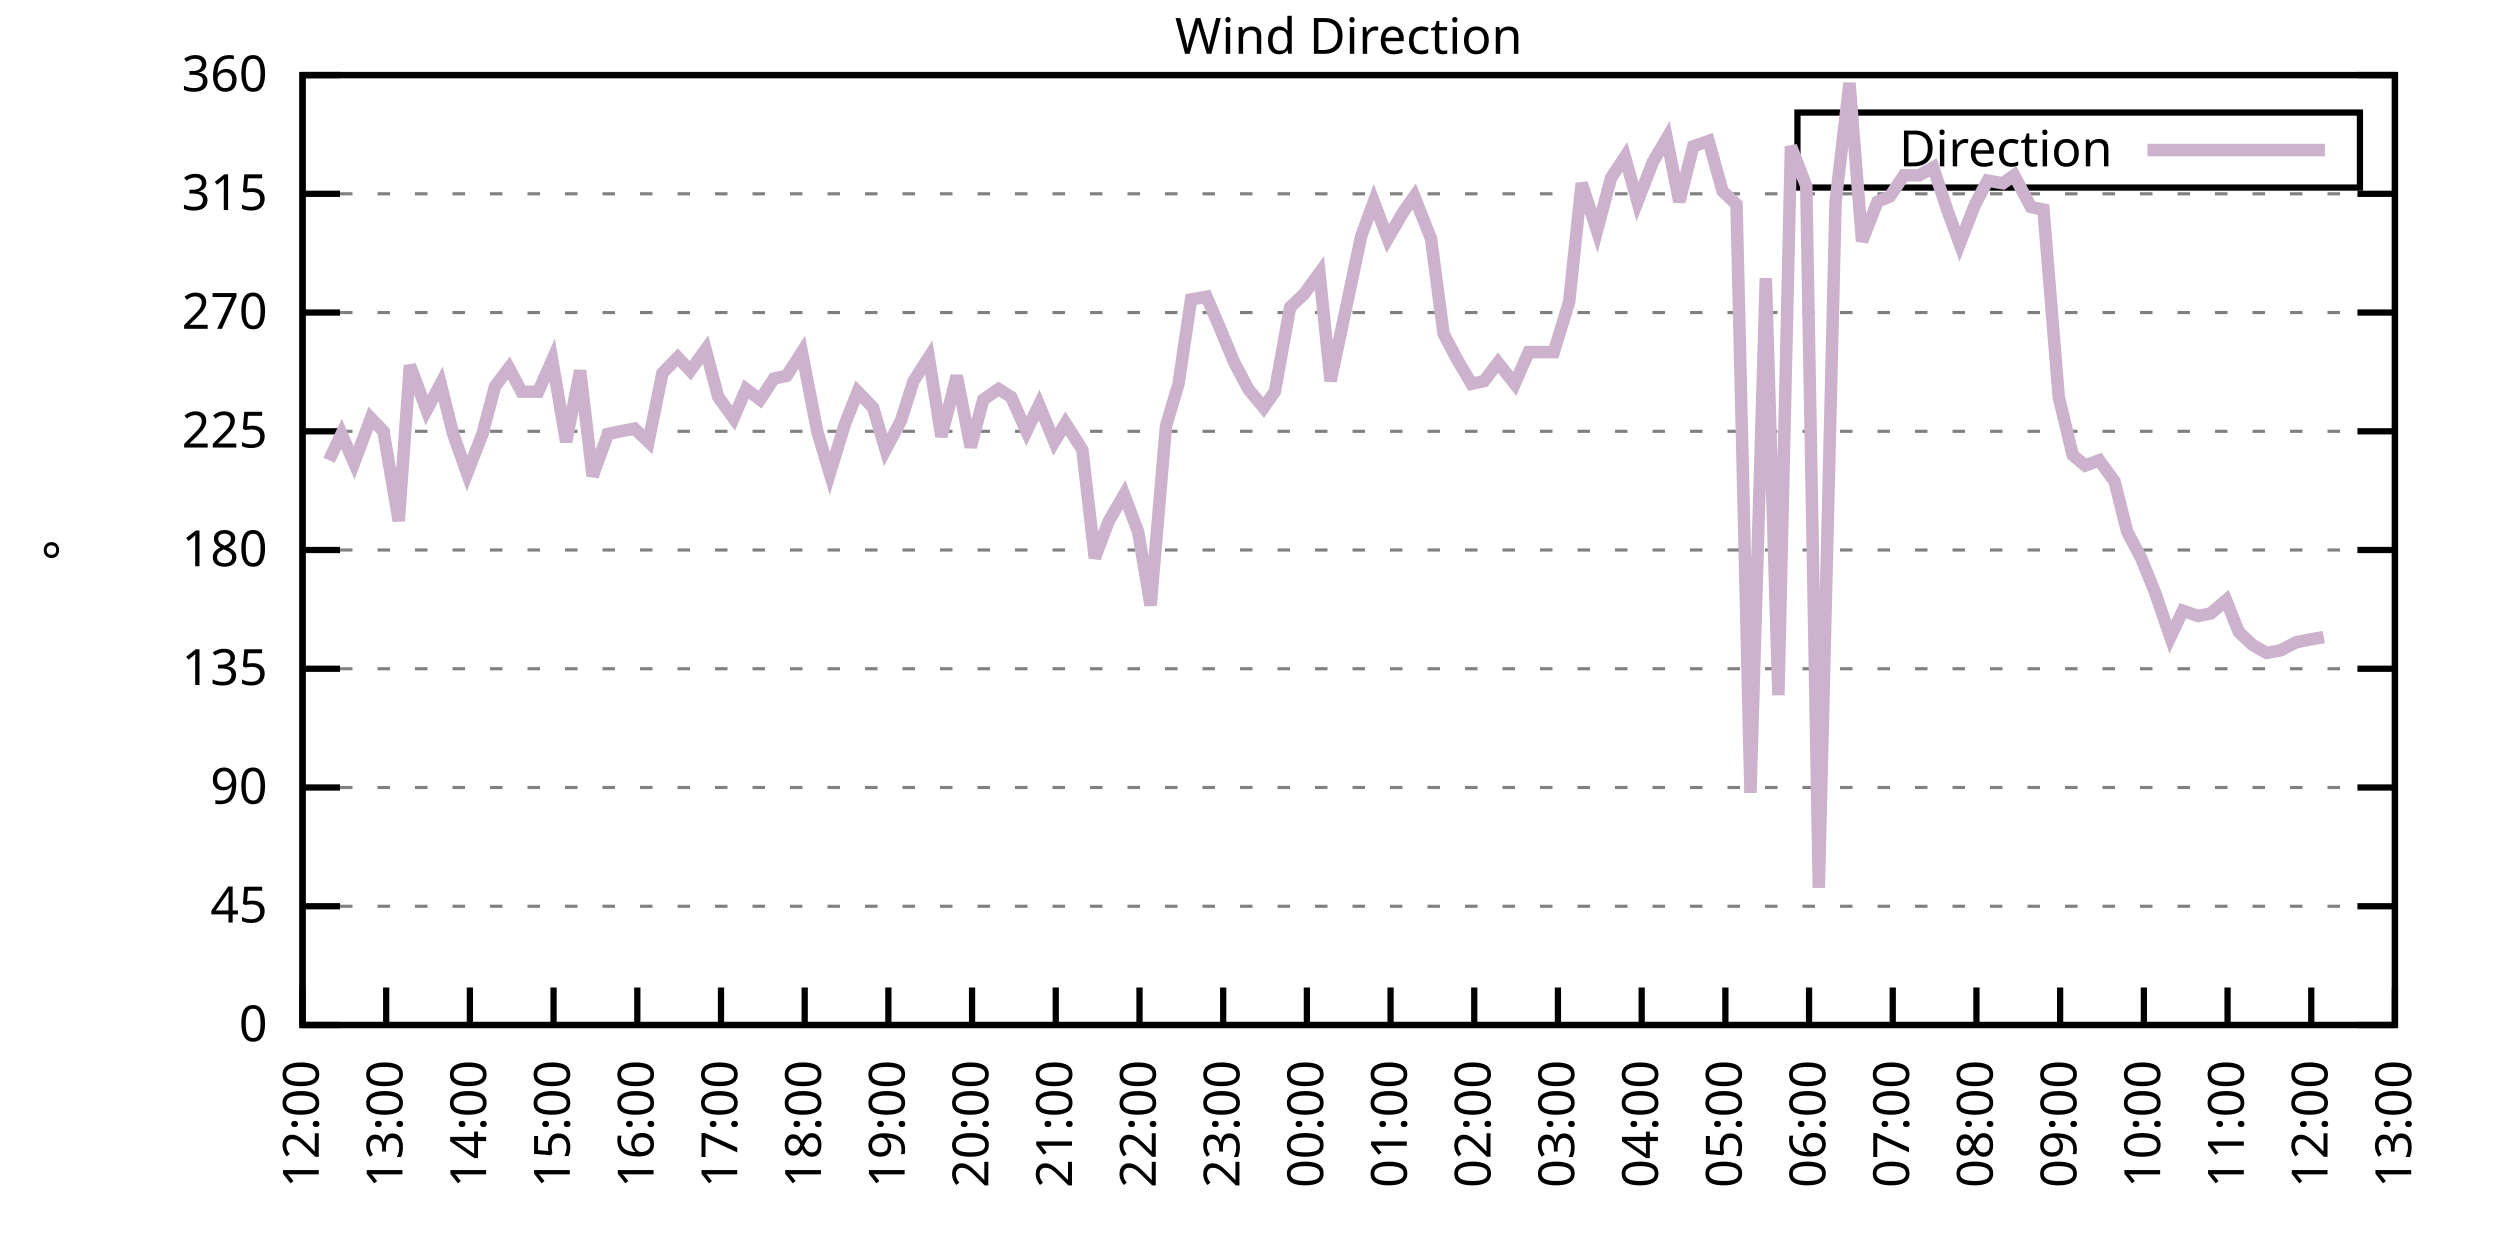
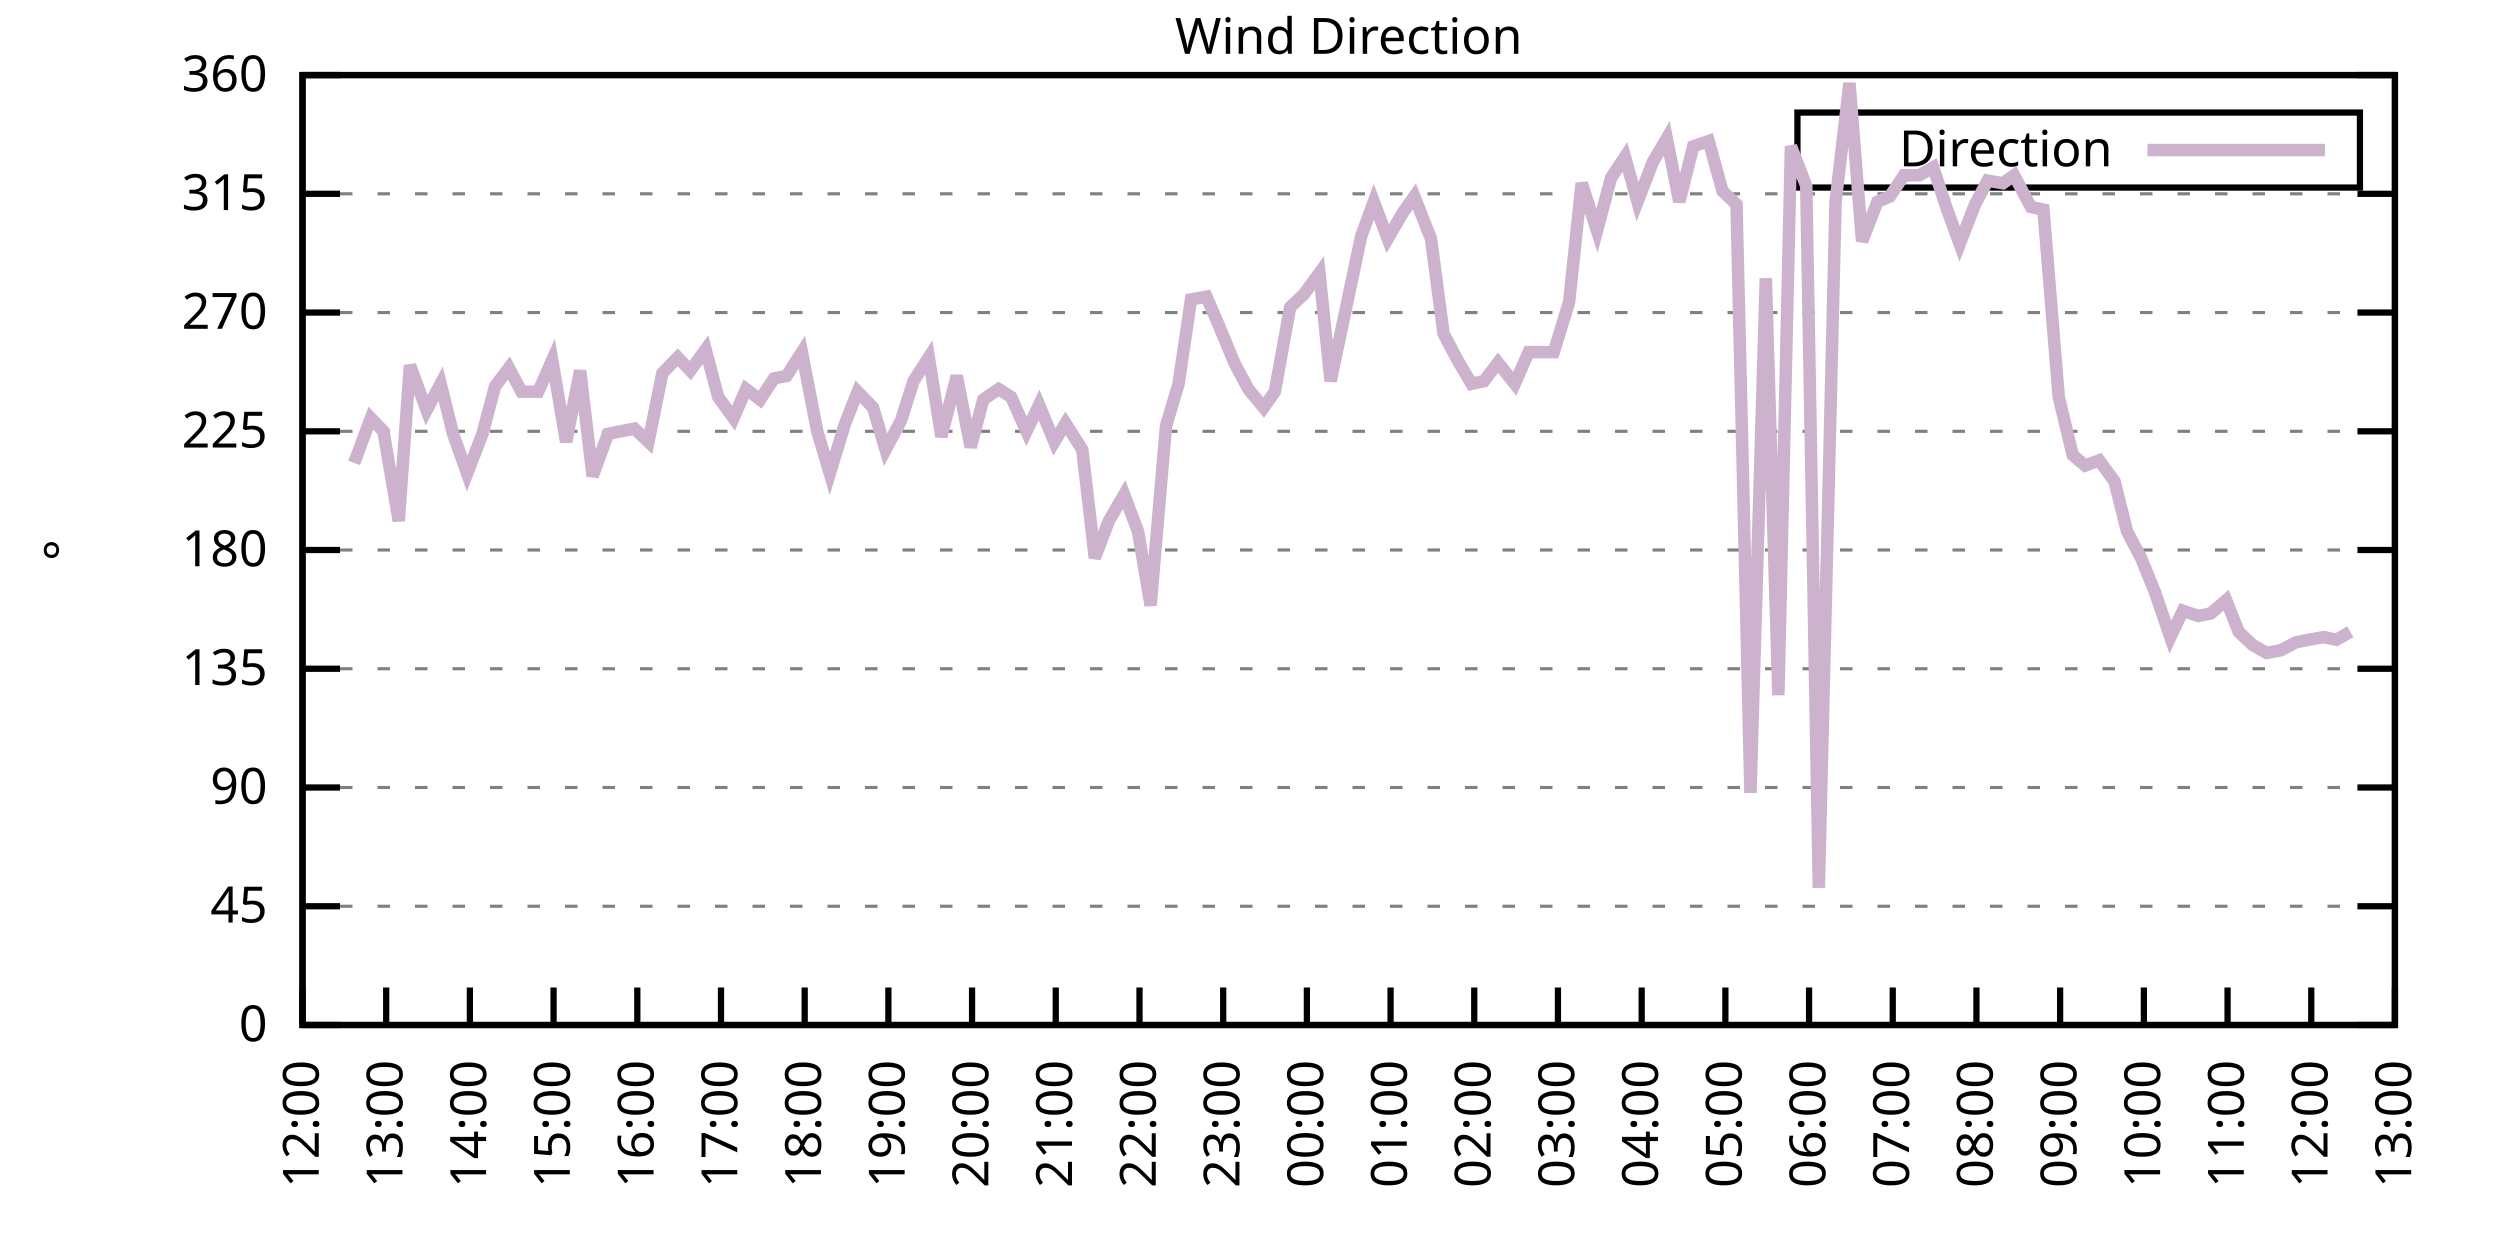
<svg xmlns="http://www.w3.org/2000/svg" xmlns:xlink="http://www.w3.org/1999/xlink" width="400" height="200" viewBox="0 0 400 200">
  <g id="gnuplot_canvas">
    <rect x="0" y="0" width="400" height="200" fill="none" />
    <defs>
      <circle id="gpDot" r="0.5" stroke-width="0.5" stroke="currentColor" />
      <path id="gpPt0" stroke-width="0.333" stroke="currentColor" d="M-1,0 h2 M0,-1 v2" />
      <path id="gpPt1" stroke-width="0.333" stroke="currentColor" d="M-1,-1 L1,1 M1,-1 L-1,1" />
      <path id="gpPt2" stroke-width="0.333" stroke="currentColor" d="M-1,0 L1,0 M0,-1 L0,1 M-1,-1 L1,1 M-1,1 L1,-1" />
      <rect id="gpPt3" stroke-width="0.333" stroke="currentColor" x="-1" y="-1" width="2" height="2" />
      <rect id="gpPt4" stroke-width="0.333" stroke="currentColor" fill="currentColor" x="-1" y="-1" width="2" height="2" />
      <circle id="gpPt5" stroke-width="0.333" stroke="currentColor" cx="0" cy="0" r="1" />
      <use xlink:href="#gpPt5" id="gpPt6" fill="currentColor" stroke="none" />
      <path id="gpPt7" stroke-width="0.333" stroke="currentColor" d="M0,-1.33 L-1.33,0.67 L1.33,0.67 z" />
      <use xlink:href="#gpPt7" id="gpPt8" fill="currentColor" stroke="none" />
      <use xlink:href="#gpPt7" id="gpPt9" stroke="currentColor" transform="rotate(180)" />
      <use xlink:href="#gpPt9" id="gpPt10" fill="currentColor" stroke="none" />
      <use xlink:href="#gpPt3" id="gpPt11" stroke="currentColor" transform="rotate(45)" />
      <use xlink:href="#gpPt11" id="gpPt12" fill="currentColor" stroke="none" />
      <path id="gpPt13" stroke-width="0.333" stroke="currentColor" d="M0,1.330 L1.265,0.411 L0.782,-1.067 L-0.782,-1.076 L-1.265,0.411 z" />
      <use xlink:href="#gpPt13" id="gpPt14" fill="currentColor" stroke="none" />
      <filter id="textbox" filterUnits="objectBoundingBox" x="0" y="0" height="1" width="1">
        <feFlood flood-color="white" flood-opacity="1" result="bgnd" />
        <feComposite in="SourceGraphic" in2="bgnd" operator="atop" />
      </filter>
      <filter id="greybox" filterUnits="objectBoundingBox" x="0" y="0" height="1" width="1">
        <feFlood flood-color="lightgrey" flood-opacity="1" result="grey" />
        <feComposite in="SourceGraphic" in2="grey" operator="atop" />
      </filter>
    </defs>
    <g fill="none" color="white" stroke="currentColor" stroke-width="1.00" stroke-linecap="butt" stroke-linejoin="miter">
</g>
    <g fill="none" color="black" stroke="currentColor" stroke-width="1.00" stroke-linecap="butt" stroke-linejoin="miter">
      <g stroke="none" shape-rendering="crispEdges">
        <polygon fill="rgb(255, 255, 255)" points="48.40,164.00 383.18,164.00 383.18,12.02 48.40,12.02 " />
      </g>
    </g>
    <g fill="none" color="black" stroke="currentColor" stroke-width="1.00" stroke-linecap="butt" stroke-linejoin="miter">
</g>
    <g fill="none" color="black" stroke="black" stroke-width="0.50" stroke-linecap="butt" stroke-linejoin="miter">
</g>
    <g fill="none" color="gray" stroke="currentColor" stroke-width="0.50" stroke-linecap="butt" stroke-linejoin="miter">
      <path stroke="gray" stroke-dasharray="2,4" class="gridline" d="M48.40,164.00 L383.19,164.00  " />
    </g>
    <g fill="none" color="gray" stroke="gray" stroke-width="1.00" stroke-linecap="butt" stroke-linejoin="miter">
</g>
    <g fill="none" color="black" stroke="currentColor" stroke-width="1.00" stroke-linecap="butt" stroke-linejoin="miter">
      <path stroke="black" d="M48.40,164.00 L54.40,164.00 M383.19,164.00 L377.19,164.00  " />
      <g transform="translate(42.80,166.60)" stroke="none" fill="black" font-family="Sans" font-size="8.00" text-anchor="end">
        <text>
          <tspan font-family="Sans"> 0</tspan>
        </text>
      </g>
    </g>
    <g fill="none" color="black" stroke="currentColor" stroke-width="1.00" stroke-linecap="butt" stroke-linejoin="miter">
</g>
    <g fill="none" color="black" stroke="black" stroke-width="0.50" stroke-linecap="butt" stroke-linejoin="miter">
</g>
    <g fill="none" color="gray" stroke="currentColor" stroke-width="0.50" stroke-linecap="butt" stroke-linejoin="miter">
      <path stroke="gray" stroke-dasharray="2,4" class="gridline" d="M48.40,145.00 L383.19,145.00  " />
    </g>
    <g fill="none" color="gray" stroke="gray" stroke-width="1.00" stroke-linecap="butt" stroke-linejoin="miter">
</g>
    <g fill="none" color="black" stroke="currentColor" stroke-width="1.00" stroke-linecap="butt" stroke-linejoin="miter">
      <path stroke="black" d="M48.40,145.00 L54.40,145.00 M383.19,145.00 L377.19,145.00  " />
      <g transform="translate(42.80,147.60)" stroke="none" fill="black" font-family="Sans" font-size="8.00" text-anchor="end">
        <text>
          <tspan font-family="Sans"> 45</tspan>
        </text>
      </g>
    </g>
    <g fill="none" color="black" stroke="currentColor" stroke-width="1.00" stroke-linecap="butt" stroke-linejoin="miter">
</g>
    <g fill="none" color="black" stroke="black" stroke-width="0.50" stroke-linecap="butt" stroke-linejoin="miter">
</g>
    <g fill="none" color="gray" stroke="currentColor" stroke-width="0.50" stroke-linecap="butt" stroke-linejoin="miter">
      <path stroke="gray" stroke-dasharray="2,4" class="gridline" d="M48.40,126.00 L383.19,126.00  " />
    </g>
    <g fill="none" color="gray" stroke="gray" stroke-width="1.00" stroke-linecap="butt" stroke-linejoin="miter">
</g>
    <g fill="none" color="black" stroke="currentColor" stroke-width="1.00" stroke-linecap="butt" stroke-linejoin="miter">
      <path stroke="black" d="M48.40,126.00 L54.40,126.00 M383.19,126.00 L377.19,126.00  " />
      <g transform="translate(42.80,128.60)" stroke="none" fill="black" font-family="Sans" font-size="8.00" text-anchor="end">
        <text>
          <tspan font-family="Sans"> 90</tspan>
        </text>
      </g>
    </g>
    <g fill="none" color="black" stroke="currentColor" stroke-width="1.00" stroke-linecap="butt" stroke-linejoin="miter">
</g>
    <g fill="none" color="black" stroke="black" stroke-width="0.50" stroke-linecap="butt" stroke-linejoin="miter">
</g>
    <g fill="none" color="gray" stroke="currentColor" stroke-width="0.50" stroke-linecap="butt" stroke-linejoin="miter">
      <path stroke="gray" stroke-dasharray="2,4" class="gridline" d="M48.40,107.00 L383.19,107.00  " />
    </g>
    <g fill="none" color="gray" stroke="gray" stroke-width="1.00" stroke-linecap="butt" stroke-linejoin="miter">
</g>
    <g fill="none" color="black" stroke="currentColor" stroke-width="1.00" stroke-linecap="butt" stroke-linejoin="miter">
      <path stroke="black" d="M48.40,107.00 L54.40,107.00 M383.19,107.00 L377.19,107.00  " />
      <g transform="translate(42.80,109.60)" stroke="none" fill="black" font-family="Sans" font-size="8.00" text-anchor="end">
        <text>
          <tspan font-family="Sans"> 135</tspan>
        </text>
      </g>
    </g>
    <g fill="none" color="black" stroke="currentColor" stroke-width="1.00" stroke-linecap="butt" stroke-linejoin="miter">
</g>
    <g fill="none" color="black" stroke="black" stroke-width="0.50" stroke-linecap="butt" stroke-linejoin="miter">
</g>
    <g fill="none" color="gray" stroke="currentColor" stroke-width="0.50" stroke-linecap="butt" stroke-linejoin="miter">
      <path stroke="gray" stroke-dasharray="2,4" class="gridline" d="M48.40,88.00 L383.19,88.00  " />
    </g>
    <g fill="none" color="gray" stroke="gray" stroke-width="1.00" stroke-linecap="butt" stroke-linejoin="miter">
</g>
    <g fill="none" color="black" stroke="currentColor" stroke-width="1.00" stroke-linecap="butt" stroke-linejoin="miter">
      <path stroke="black" d="M48.40,88.00 L54.40,88.00 M383.19,88.00 L377.19,88.00  " />
      <g transform="translate(42.80,90.60)" stroke="none" fill="black" font-family="Sans" font-size="8.00" text-anchor="end">
        <text>
          <tspan font-family="Sans"> 180</tspan>
        </text>
      </g>
    </g>
    <g fill="none" color="black" stroke="currentColor" stroke-width="1.00" stroke-linecap="butt" stroke-linejoin="miter">
</g>
    <g fill="none" color="black" stroke="black" stroke-width="0.50" stroke-linecap="butt" stroke-linejoin="miter">
</g>
    <g fill="none" color="gray" stroke="currentColor" stroke-width="0.50" stroke-linecap="butt" stroke-linejoin="miter">
      <path stroke="gray" stroke-dasharray="2,4" class="gridline" d="M48.40,69.01 L383.19,69.01  " />
    </g>
    <g fill="none" color="gray" stroke="gray" stroke-width="1.00" stroke-linecap="butt" stroke-linejoin="miter">
</g>
    <g fill="none" color="black" stroke="currentColor" stroke-width="1.00" stroke-linecap="butt" stroke-linejoin="miter">
      <path stroke="black" d="M48.40,69.01 L54.40,69.01 M383.19,69.01 L377.19,69.01  " />
      <g transform="translate(42.80,71.61)" stroke="none" fill="black" font-family="Sans" font-size="8.00" text-anchor="end">
        <text>
          <tspan font-family="Sans"> 225</tspan>
        </text>
      </g>
    </g>
    <g fill="none" color="black" stroke="currentColor" stroke-width="1.00" stroke-linecap="butt" stroke-linejoin="miter">
</g>
    <g fill="none" color="black" stroke="black" stroke-width="0.50" stroke-linecap="butt" stroke-linejoin="miter">
</g>
    <g fill="none" color="gray" stroke="currentColor" stroke-width="0.50" stroke-linecap="butt" stroke-linejoin="miter">
      <path stroke="gray" stroke-dasharray="2,4" class="gridline" d="M48.40,50.01 L383.19,50.01  " />
    </g>
    <g fill="none" color="gray" stroke="gray" stroke-width="1.00" stroke-linecap="butt" stroke-linejoin="miter">
</g>
    <g fill="none" color="black" stroke="currentColor" stroke-width="1.00" stroke-linecap="butt" stroke-linejoin="miter">
      <path stroke="black" d="M48.40,50.01 L54.40,50.01 M383.19,50.01 L377.19,50.01  " />
      <g transform="translate(42.80,52.61)" stroke="none" fill="black" font-family="Sans" font-size="8.00" text-anchor="end">
        <text>
          <tspan font-family="Sans"> 270</tspan>
        </text>
      </g>
    </g>
    <g fill="none" color="black" stroke="currentColor" stroke-width="1.00" stroke-linecap="butt" stroke-linejoin="miter">
</g>
    <g fill="none" color="black" stroke="black" stroke-width="0.50" stroke-linecap="butt" stroke-linejoin="miter">
</g>
    <g fill="none" color="gray" stroke="currentColor" stroke-width="0.50" stroke-linecap="butt" stroke-linejoin="miter">
      <path stroke="gray" stroke-dasharray="2,4" class="gridline" d="M48.40,31.01 L383.19,31.01  " />
    </g>
    <g fill="none" color="gray" stroke="gray" stroke-width="1.00" stroke-linecap="butt" stroke-linejoin="miter">
</g>
    <g fill="none" color="black" stroke="currentColor" stroke-width="1.00" stroke-linecap="butt" stroke-linejoin="miter">
      <path stroke="black" d="M48.40,31.01 L54.40,31.01 M383.19,31.01 L377.19,31.01  " />
      <g transform="translate(42.80,33.61)" stroke="none" fill="black" font-family="Sans" font-size="8.00" text-anchor="end">
        <text>
          <tspan font-family="Sans"> 315</tspan>
        </text>
      </g>
    </g>
    <g fill="none" color="black" stroke="currentColor" stroke-width="1.00" stroke-linecap="butt" stroke-linejoin="miter">
</g>
    <g fill="none" color="black" stroke="black" stroke-width="0.50" stroke-linecap="butt" stroke-linejoin="miter">
</g>
    <g fill="none" color="gray" stroke="currentColor" stroke-width="0.50" stroke-linecap="butt" stroke-linejoin="miter">
      <path stroke="gray" stroke-dasharray="2,4" class="gridline" d="M48.40,12.01 L383.19,12.01  " />
    </g>
    <g fill="none" color="gray" stroke="gray" stroke-width="1.00" stroke-linecap="butt" stroke-linejoin="miter">
</g>
    <g fill="none" color="black" stroke="currentColor" stroke-width="1.00" stroke-linecap="butt" stroke-linejoin="miter">
      <path stroke="black" d="M48.40,12.01 L54.40,12.01 M383.19,12.01 L377.19,12.01  " />
      <g transform="translate(42.80,14.61)" stroke="none" fill="black" font-family="Sans" font-size="8.00" text-anchor="end">
        <text>
          <tspan font-family="Sans"> 360</tspan>
        </text>
      </g>
    </g>
    <g fill="none" color="black" stroke="currentColor" stroke-width="1.00" stroke-linecap="butt" stroke-linejoin="miter">
      <path stroke="black" d="M48.40,164.00 L48.40,158.00  " />
      <g transform="translate(51.00,169.60) rotate(270.00)" stroke="none" fill="black" font-family="Sans" font-size="8.00" text-anchor="end">
        <text>
          <tspan font-family="Sans">12:00</tspan>
        </text>
      </g>
    </g>
    <g fill="none" color="black" stroke="currentColor" stroke-width="1.00" stroke-linecap="butt" stroke-linejoin="miter">
      <path stroke="black" d="M61.79,164.00 L61.79,158.00  " />
      <g transform="translate(64.39,169.60) rotate(270.00)" stroke="none" fill="black" font-family="Sans" font-size="8.00" text-anchor="end">
        <text>
          <tspan font-family="Sans">13:00</tspan>
        </text>
      </g>
    </g>
    <g fill="none" color="black" stroke="currentColor" stroke-width="1.00" stroke-linecap="butt" stroke-linejoin="miter">
      <path stroke="black" d="M75.18,164.00 L75.18,158.00  " />
      <g transform="translate(77.78,169.60) rotate(270.00)" stroke="none" fill="black" font-family="Sans" font-size="8.00" text-anchor="end">
        <text>
          <tspan font-family="Sans">14:00</tspan>
        </text>
      </g>
    </g>
    <g fill="none" color="black" stroke="currentColor" stroke-width="1.00" stroke-linecap="butt" stroke-linejoin="miter">
      <path stroke="black" d="M88.57,164.00 L88.57,158.00  " />
      <g transform="translate(91.17,169.60) rotate(270.00)" stroke="none" fill="black" font-family="Sans" font-size="8.00" text-anchor="end">
        <text>
          <tspan font-family="Sans">15:00</tspan>
        </text>
      </g>
    </g>
    <g fill="none" color="black" stroke="currentColor" stroke-width="1.00" stroke-linecap="butt" stroke-linejoin="miter">
      <path stroke="black" d="M101.97,164.00 L101.97,158.00  " />
      <g transform="translate(104.57,169.60) rotate(270.00)" stroke="none" fill="black" font-family="Sans" font-size="8.00" text-anchor="end">
        <text>
          <tspan font-family="Sans">16:00</tspan>
        </text>
      </g>
    </g>
    <g fill="none" color="black" stroke="currentColor" stroke-width="1.00" stroke-linecap="butt" stroke-linejoin="miter">
      <path stroke="black" d="M115.36,164.00 L115.36,158.00  " />
      <g transform="translate(117.96,169.60) rotate(270.00)" stroke="none" fill="black" font-family="Sans" font-size="8.00" text-anchor="end">
        <text>
          <tspan font-family="Sans">17:00</tspan>
        </text>
      </g>
    </g>
    <g fill="none" color="black" stroke="currentColor" stroke-width="1.00" stroke-linecap="butt" stroke-linejoin="miter">
      <path stroke="black" d="M128.75,164.00 L128.75,158.00  " />
      <g transform="translate(131.35,169.60) rotate(270.00)" stroke="none" fill="black" font-family="Sans" font-size="8.00" text-anchor="end">
        <text>
          <tspan font-family="Sans">18:00</tspan>
        </text>
      </g>
    </g>
    <g fill="none" color="black" stroke="currentColor" stroke-width="1.00" stroke-linecap="butt" stroke-linejoin="miter">
      <path stroke="black" d="M142.14,164.00 L142.14,158.00  " />
      <g transform="translate(144.74,169.60) rotate(270.00)" stroke="none" fill="black" font-family="Sans" font-size="8.00" text-anchor="end">
        <text>
          <tspan font-family="Sans">19:00</tspan>
        </text>
      </g>
    </g>
    <g fill="none" color="black" stroke="currentColor" stroke-width="1.00" stroke-linecap="butt" stroke-linejoin="miter">
      <path stroke="black" d="M155.53,164.00 L155.53,158.00  " />
      <g transform="translate(158.13,169.60) rotate(270.00)" stroke="none" fill="black" font-family="Sans" font-size="8.00" text-anchor="end">
        <text>
          <tspan font-family="Sans">20:00</tspan>
        </text>
      </g>
    </g>
    <g fill="none" color="black" stroke="currentColor" stroke-width="1.00" stroke-linecap="butt" stroke-linejoin="miter">
      <path stroke="black" d="M168.92,164.00 L168.92,158.00  " />
      <g transform="translate(171.52,169.60) rotate(270.00)" stroke="none" fill="black" font-family="Sans" font-size="8.00" text-anchor="end">
        <text>
          <tspan font-family="Sans">21:00</tspan>
        </text>
      </g>
    </g>
    <g fill="none" color="black" stroke="currentColor" stroke-width="1.00" stroke-linecap="butt" stroke-linejoin="miter">
      <path stroke="black" d="M182.32,164.00 L182.32,158.00  " />
      <g transform="translate(184.92,169.60) rotate(270.00)" stroke="none" fill="black" font-family="Sans" font-size="8.00" text-anchor="end">
        <text>
          <tspan font-family="Sans">22:00</tspan>
        </text>
      </g>
    </g>
    <g fill="none" color="black" stroke="currentColor" stroke-width="1.00" stroke-linecap="butt" stroke-linejoin="miter">
      <path stroke="black" d="M195.71,164.00 L195.71,158.00  " />
      <g transform="translate(198.31,169.60) rotate(270.00)" stroke="none" fill="black" font-family="Sans" font-size="8.00" text-anchor="end">
        <text>
          <tspan font-family="Sans">23:00</tspan>
        </text>
      </g>
    </g>
    <g fill="none" color="black" stroke="currentColor" stroke-width="1.00" stroke-linecap="butt" stroke-linejoin="miter">
      <path stroke="black" d="M209.10,164.00 L209.10,158.00  " />
      <g transform="translate(211.70,169.60) rotate(270.00)" stroke="none" fill="black" font-family="Sans" font-size="8.00" text-anchor="end">
        <text>
          <tspan font-family="Sans">00:00</tspan>
        </text>
      </g>
    </g>
    <g fill="none" color="black" stroke="currentColor" stroke-width="1.00" stroke-linecap="butt" stroke-linejoin="miter">
      <path stroke="black" d="M222.49,164.00 L222.49,158.00  " />
      <g transform="translate(225.09,169.60) rotate(270.00)" stroke="none" fill="black" font-family="Sans" font-size="8.00" text-anchor="end">
        <text>
          <tspan font-family="Sans">01:00</tspan>
        </text>
      </g>
    </g>
    <g fill="none" color="black" stroke="currentColor" stroke-width="1.00" stroke-linecap="butt" stroke-linejoin="miter">
      <path stroke="black" d="M235.88,164.00 L235.88,158.00  " />
      <g transform="translate(238.48,169.60) rotate(270.00)" stroke="none" fill="black" font-family="Sans" font-size="8.00" text-anchor="end">
        <text>
          <tspan font-family="Sans">02:00</tspan>
        </text>
      </g>
    </g>
    <g fill="none" color="black" stroke="currentColor" stroke-width="1.00" stroke-linecap="butt" stroke-linejoin="miter">
      <path stroke="black" d="M249.27,164.00 L249.27,158.00  " />
      <g transform="translate(251.87,169.60) rotate(270.00)" stroke="none" fill="black" font-family="Sans" font-size="8.00" text-anchor="end">
        <text>
          <tspan font-family="Sans">03:00</tspan>
        </text>
      </g>
    </g>
    <g fill="none" color="black" stroke="currentColor" stroke-width="1.00" stroke-linecap="butt" stroke-linejoin="miter">
      <path stroke="black" d="M262.67,164.00 L262.67,158.00  " />
      <g transform="translate(265.27,169.60) rotate(270.00)" stroke="none" fill="black" font-family="Sans" font-size="8.00" text-anchor="end">
        <text>
          <tspan font-family="Sans">04:00</tspan>
        </text>
      </g>
    </g>
    <g fill="none" color="black" stroke="currentColor" stroke-width="1.00" stroke-linecap="butt" stroke-linejoin="miter">
      <path stroke="black" d="M276.06,164.00 L276.06,158.00  " />
      <g transform="translate(278.66,169.60) rotate(270.00)" stroke="none" fill="black" font-family="Sans" font-size="8.00" text-anchor="end">
        <text>
          <tspan font-family="Sans">05:00</tspan>
        </text>
      </g>
    </g>
    <g fill="none" color="black" stroke="currentColor" stroke-width="1.00" stroke-linecap="butt" stroke-linejoin="miter">
      <path stroke="black" d="M289.45,164.00 L289.45,158.00  " />
      <g transform="translate(292.05,169.60) rotate(270.00)" stroke="none" fill="black" font-family="Sans" font-size="8.00" text-anchor="end">
        <text>
          <tspan font-family="Sans">06:00</tspan>
        </text>
      </g>
    </g>
    <g fill="none" color="black" stroke="currentColor" stroke-width="1.00" stroke-linecap="butt" stroke-linejoin="miter">
      <path stroke="black" d="M302.84,164.00 L302.84,158.00  " />
      <g transform="translate(305.44,169.60) rotate(270.00)" stroke="none" fill="black" font-family="Sans" font-size="8.00" text-anchor="end">
        <text>
          <tspan font-family="Sans">07:00</tspan>
        </text>
      </g>
    </g>
    <g fill="none" color="black" stroke="currentColor" stroke-width="1.00" stroke-linecap="butt" stroke-linejoin="miter">
      <path stroke="black" d="M316.23,164.00 L316.23,158.00  " />
      <g transform="translate(318.83,169.60) rotate(270.00)" stroke="none" fill="black" font-family="Sans" font-size="8.00" text-anchor="end">
        <text>
          <tspan font-family="Sans">08:00</tspan>
        </text>
      </g>
    </g>
    <g fill="none" color="black" stroke="currentColor" stroke-width="1.00" stroke-linecap="butt" stroke-linejoin="miter">
      <path stroke="black" d="M329.62,164.00 L329.62,158.00  " />
      <g transform="translate(332.22,169.60) rotate(270.00)" stroke="none" fill="black" font-family="Sans" font-size="8.00" text-anchor="end">
        <text>
          <tspan font-family="Sans">09:00</tspan>
        </text>
      </g>
    </g>
    <g fill="none" color="black" stroke="currentColor" stroke-width="1.00" stroke-linecap="butt" stroke-linejoin="miter">
      <path stroke="black" d="M343.02,164.00 L343.02,158.00  " />
      <g transform="translate(345.62,169.60) rotate(270.00)" stroke="none" fill="black" font-family="Sans" font-size="8.00" text-anchor="end">
        <text>
          <tspan font-family="Sans">10:00</tspan>
        </text>
      </g>
    </g>
    <g fill="none" color="black" stroke="currentColor" stroke-width="1.00" stroke-linecap="butt" stroke-linejoin="miter">
      <path stroke="black" d="M356.41,164.00 L356.41,158.00  " />
      <g transform="translate(359.01,169.60) rotate(270.00)" stroke="none" fill="black" font-family="Sans" font-size="8.00" text-anchor="end">
        <text>
          <tspan font-family="Sans">11:00</tspan>
        </text>
      </g>
    </g>
    <g fill="none" color="black" stroke="currentColor" stroke-width="1.00" stroke-linecap="butt" stroke-linejoin="miter">
      <path stroke="black" d="M369.80,164.00 L369.80,158.00  " />
      <g transform="translate(372.40,169.60) rotate(270.00)" stroke="none" fill="black" font-family="Sans" font-size="8.00" text-anchor="end">
        <text>
          <tspan font-family="Sans">12:00</tspan>
        </text>
      </g>
    </g>
    <g fill="none" color="black" stroke="currentColor" stroke-width="1.00" stroke-linecap="butt" stroke-linejoin="miter">
      <path stroke="black" d="M383.19,164.00 L383.19,158.00  " />
      <g transform="translate(385.79,169.60) rotate(270.00)" stroke="none" fill="black" font-family="Sans" font-size="8.00" text-anchor="end">
        <text>
          <tspan font-family="Sans">13:00</tspan>
        </text>
      </g>
    </g>
    <g fill="none" color="black" stroke="currentColor" stroke-width="1.00" stroke-linecap="butt" stroke-linejoin="miter">
</g>
    <g fill="none" color="black" stroke="currentColor" stroke-width="1.00" stroke-linecap="butt" stroke-linejoin="miter">
      <path stroke="black" d="M48.40,12.01 L48.40,164.00 L383.19,164.00 L383.19,12.01 L48.40,12.01 Z  " />
    </g>
    <g fill="none" color="black" stroke="currentColor" stroke-width="1.00" stroke-linecap="butt" stroke-linejoin="miter">
</g>
    <g fill="none" color="black" stroke="currentColor" stroke-width="1.00" stroke-linecap="butt" stroke-linejoin="miter">
      <path stroke="black" d="M287.59,30.01 L287.59,18.01 L377.59,18.01 L377.59,30.01 L287.59,30.01 Z  " />
    </g>
    <g id="Wind_direction_plot_1">
      <g fill="none" color="white" stroke="black" stroke-width="2.00" stroke-linecap="butt" stroke-linejoin="miter">
</g>
      <g fill="none" color="black" stroke="currentColor" stroke-width="2.00" stroke-linecap="butt" stroke-linejoin="miter">
        <g transform="translate(337.99,26.61)" stroke="none" fill="black" font-family="Sans" font-size="8.00" text-anchor="end">
          <text>
            <tspan font-family="Sans">Direction</tspan>
          </text>
        </g>
      </g>
      <g fill="none" color="black" stroke="currentColor" stroke-width="2.00" stroke-linecap="butt" stroke-linejoin="miter">
-         <path stroke="rgb(204, 178, 204)" d="M343.59,24.01 L371.99,24.01 M52.64,73.65 L54.65,69.43 L56.66,74.07 L59.34,66.90 L61.35,69.01 L63.80,83.36   L65.59,58.45 L68.26,65.63 L70.50,61.41 L72.50,69.43 L74.74,75.76 L77.19,69.43 L79.20,61.83 L81.43,58.87   L83.44,62.67 L86.12,62.67 L88.35,57.61 L90.58,70.70 L92.82,59.30 L94.82,76.18 L97.28,69.43 L99.29,69.01   L101.52,68.58 L103.75,70.70 L105.98,59.72 L108.44,57.18 L110.45,59.30 L112.90,55.92 L114.91,63.52 L117.37,66.90   L119.38,62.25 L121.61,63.94 L123.84,60.56 L125.85,60.14 L128.30,56.34 L130.76,69.01 L132.77,75.76 L135.22,67.74   L137.23,62.67 L139.69,65.21 L141.69,71.96 L144.15,67.32 L146.16,60.98 L148.61,57.18 L150.62,69.85 L153.08,60.14   L155.31,71.54 L157.32,63.94 L159.77,62.25 L161.78,63.52 L164.24,69.01 L166.25,64.78 L168.70,70.70 L170.49,67.74   L173.17,71.96 L175.17,89.27 L177.41,83.36 L179.86,79.14 L182.09,85.05 L184.10,96.87 L186.56,68.16 L188.57,61.41   L190.57,47.90 L193.03,47.47 L195.04,52.12 L197.49,58.03 L199.73,62.25 L202.18,65.21 L203.97,62.67 L206.42,49.16   L208.65,47.05 L211.11,43.67 L212.89,60.98 L217.80,37.76 L219.81,32.28 L222.04,38.19 L224.50,33.96 L226.29,31.43   L228.96,38.19 L230.97,53.39 L233.20,57.61 L235.44,61.41 L237.44,60.98 L239.68,58.03 L242.36,61.41 L244.59,56.34   L246.37,56.34 L248.60,56.34 L251.06,48.32 L253.07,29.32 L255.52,36.92 L257.76,28.48 L259.99,25.10 L262.00,32.28   L264.45,25.94 L266.68,22.14 L268.69,32.28 L270.92,23.41 L273.38,22.56 L275.61,30.59 L277.84,32.70 L280.07,126.85   L282.53,44.52 L284.54,111.23 L286.55,23.41 L289.00,29.74 L291.01,142.05 L293.69,32.28 L295.92,13.28 L297.93,38.61   L300.39,32.28 L302.39,31.43 L304.63,28.05 L307.08,28.05 L309.31,26.79 L311.54,33.54 L313.55,39.03 L316.01,32.70   L318.02,28.90 L320.47,29.32 L322.26,28.05 L324.94,33.12 L326.95,33.54 L329.40,63.52 L331.63,72.81 L333.64,74.49   L335.87,73.65 L338.33,77.03 L340.34,85.05 L342.57,89.27 L344.80,94.76 L347.26,101.94 L349.26,97.72 L351.72,98.56   L353.73,98.14 L356.18,96.03 L358.19,101.09 L360.42,103.20 L362.66,104.47 L364.89,104.05 L367.34,102.78 L369.35,102.36   L371.81,101.94  " />
+         <path stroke="rgb(204, 178, 204)" d="M343.59,24.01 L371.99,24.01 M56.66,74.07 L59.34,66.90 L61.35,69.01 L63.80,83.36 L65.59,58.45 L68.26,65.63   L70.50,61.41 L72.50,69.43 L74.74,75.76 L77.19,69.43 L79.20,61.83 L81.43,58.87 L83.44,62.67 L86.12,62.67   L88.35,57.61 L90.58,70.70 L92.82,59.30 L94.82,76.18 L97.28,69.43 L99.29,69.01 L101.52,68.58 L103.75,70.70   L105.98,59.72 L108.44,57.18 L110.45,59.30 L112.90,55.92 L114.91,63.52 L117.37,66.90 L119.38,62.25 L121.61,63.94   L123.84,60.56 L125.85,60.14 L128.30,56.34 L130.76,69.01 L132.77,75.76 L135.22,67.74 L137.23,62.67 L139.69,65.21   L141.69,71.96 L144.15,67.32 L146.16,60.98 L148.61,57.18 L150.62,69.85 L153.08,60.14 L155.31,71.54 L157.32,63.94   L159.77,62.25 L161.78,63.52 L164.24,69.01 L166.25,64.78 L168.70,70.70 L170.49,67.74 L173.17,71.96 L175.17,89.27   L177.41,83.36 L179.86,79.14 L182.09,85.05 L184.10,96.87 L186.56,68.16 L188.57,61.41 L190.57,47.90 L193.03,47.47   L195.04,52.12 L197.49,58.03 L199.73,62.25 L202.18,65.21 L203.97,62.67 L206.42,49.16 L208.65,47.05 L211.11,43.67   L212.89,60.98 L217.80,37.76 L219.81,32.28 L222.04,38.19 L224.50,33.96 L226.29,31.43 L228.96,38.19 L230.97,53.39   L233.20,57.61 L235.44,61.41 L237.44,60.98 L239.68,58.03 L242.36,61.41 L244.59,56.34 L246.37,56.34 L248.60,56.34   L251.06,48.32 L253.07,29.32 L255.52,36.92 L257.76,28.48 L259.99,25.10 L262.00,32.28 L264.45,25.94 L266.68,22.14   L268.69,32.28 L270.92,23.41 L273.38,22.56 L275.61,30.59 L277.84,32.70 L280.07,126.85 L282.53,44.52 L284.54,111.23   L286.55,23.41 L289.00,29.74 L291.01,142.05 L293.69,32.28 L295.92,13.28 L297.93,38.61 L300.39,32.28 L302.39,31.43   L304.63,28.05 L307.08,28.05 L309.31,26.79 L311.54,33.54 L313.55,39.03 L316.01,32.70 L318.02,28.90 L320.47,29.32   L322.26,28.05 L324.94,33.12 L326.95,33.54 L329.40,63.52 L331.63,72.81 L333.64,74.49 L335.87,73.65 L338.33,77.03   L340.34,85.05 L342.57,89.27 L344.80,94.76 L347.26,101.94 L349.26,97.72 L351.72,98.56 L353.73,98.14 L356.18,96.03   L358.19,101.09 L360.42,103.20 L362.66,104.47 L364.89,104.05 L367.34,102.78 L369.35,102.36 L371.81,101.94 L373.82,102.36   L376.05,101.09  " />
      </g>
    </g>
    <g fill="none" color="black" stroke="currentColor" stroke-width="2.00" stroke-linecap="butt" stroke-linejoin="miter">
</g>
    <g fill="none" color="black" stroke="black" stroke-width="1.00" stroke-linecap="butt" stroke-linejoin="miter">
</g>
    <g fill="none" color="black" stroke="currentColor" stroke-width="1.00" stroke-linecap="butt" stroke-linejoin="miter">
      <path stroke="black" d="M48.40,12.01 L48.40,164.00 L383.19,164.00 L383.19,12.01 L48.40,12.01 Z  " />
      <g transform="translate(12.80,88.01) rotate(270.00)" stroke="none" fill="black" font-family="Sans" font-size="8.00" text-anchor="middle">
        <text>
          <tspan font-family="Sans">°</tspan>
        </text>
      </g>
    </g>
    <g fill="none" color="black" stroke="currentColor" stroke-width="1.00" stroke-linecap="butt" stroke-linejoin="miter">
</g>
    <g fill="none" color="black" stroke="currentColor" stroke-width="1.00" stroke-linecap="butt" stroke-linejoin="miter">
      <g transform="translate(215.79,8.61)" stroke="none" fill="black" font-family="Sans" font-size="8.00" text-anchor="middle">
        <text>
          <tspan font-family="Sans">Wind Direction</tspan>
        </text>
      </g>
    </g>
    <g fill="none" color="black" stroke="currentColor" stroke-width="1.00" stroke-linecap="butt" stroke-linejoin="miter">
</g>
  </g>
</svg>
